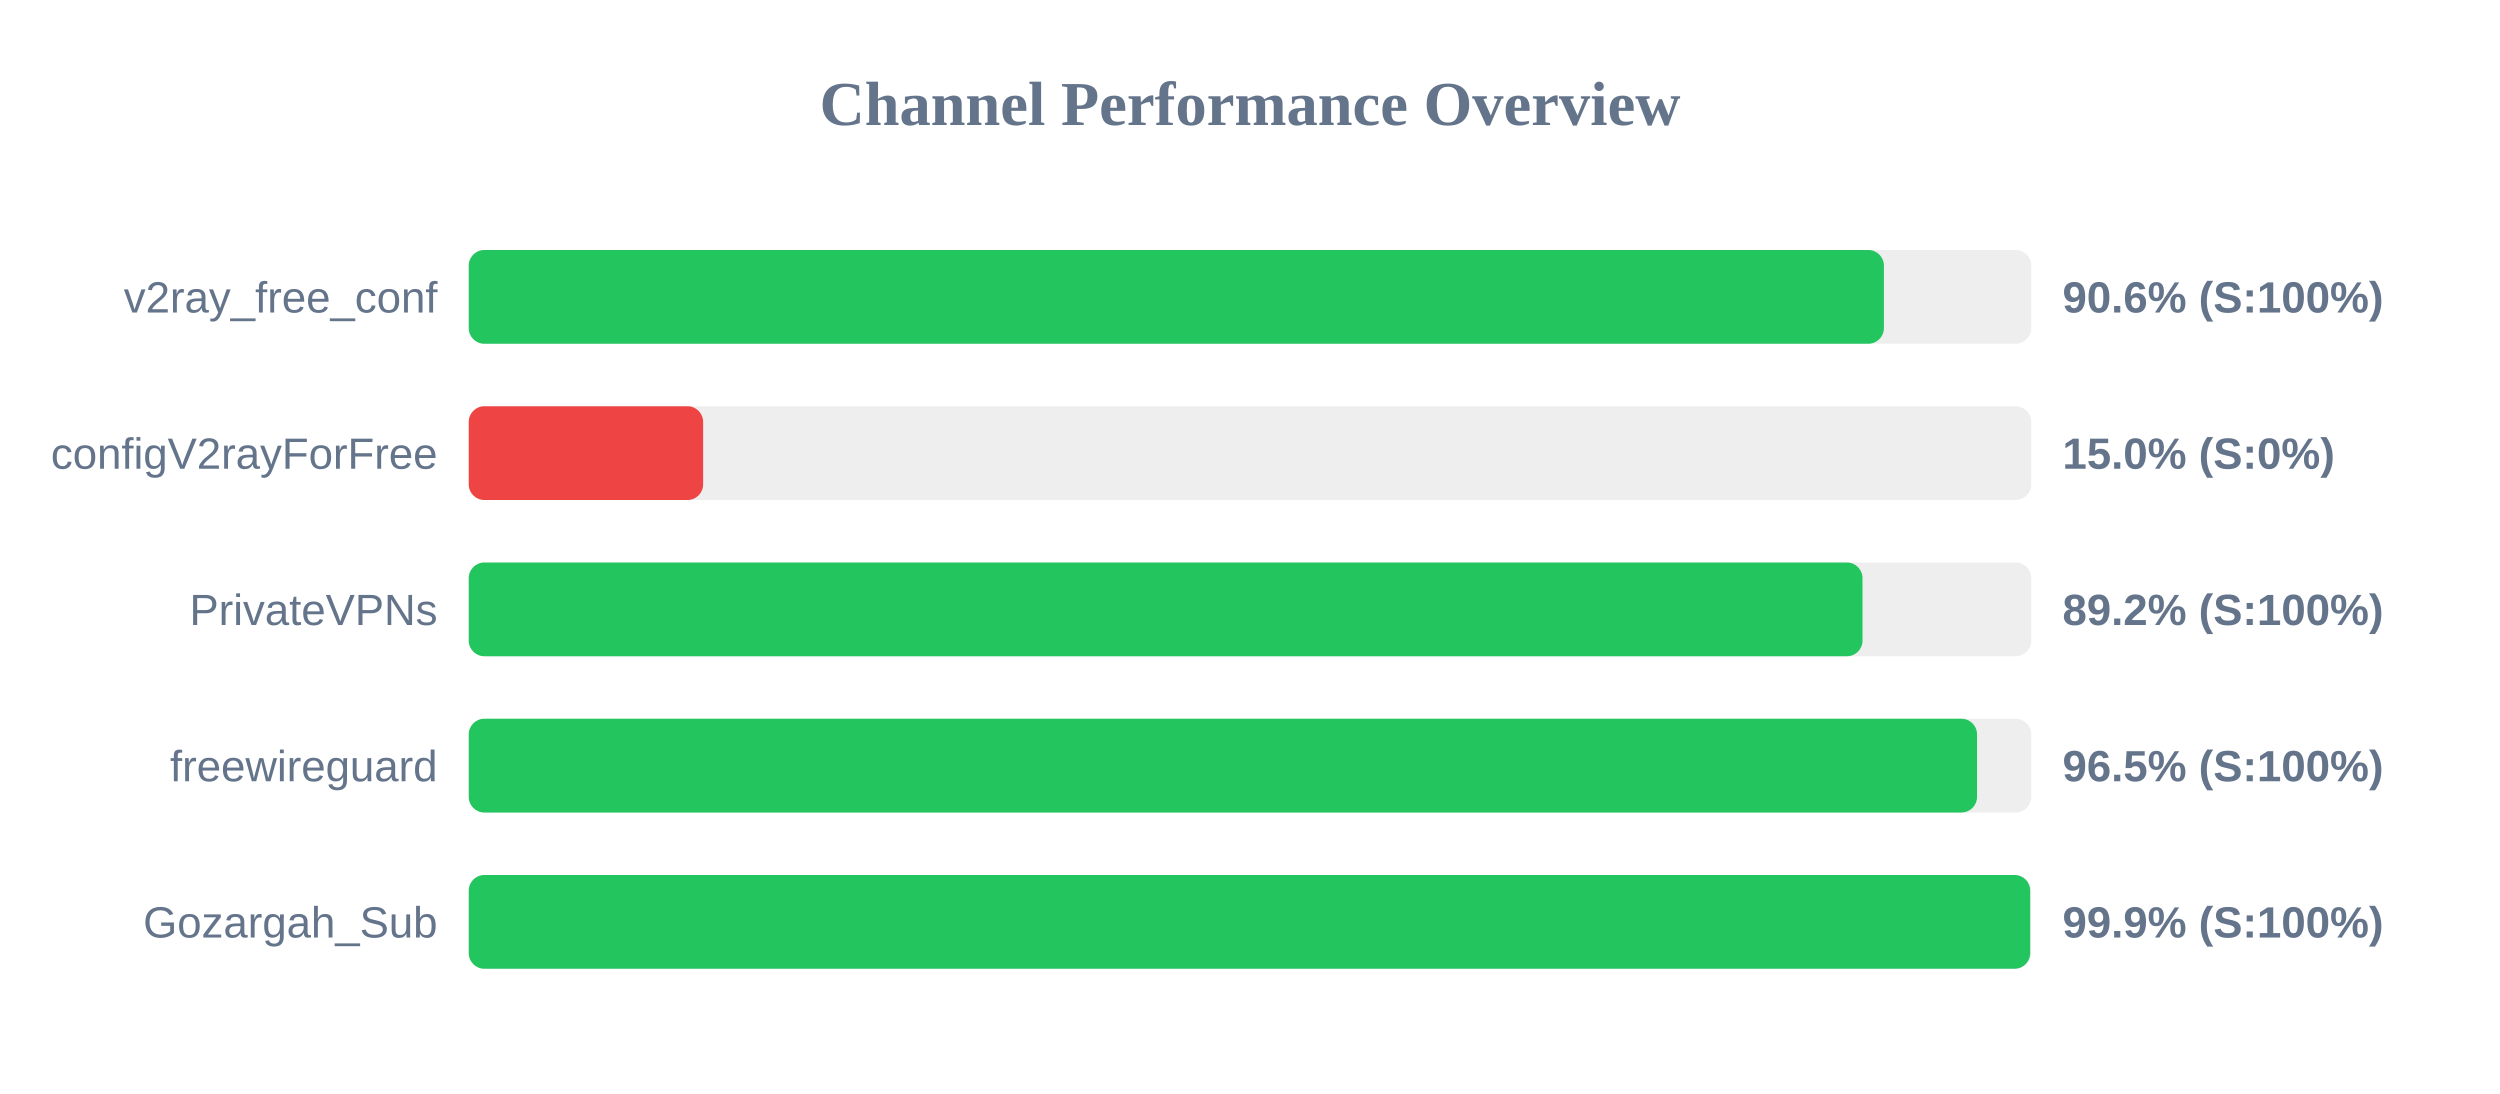
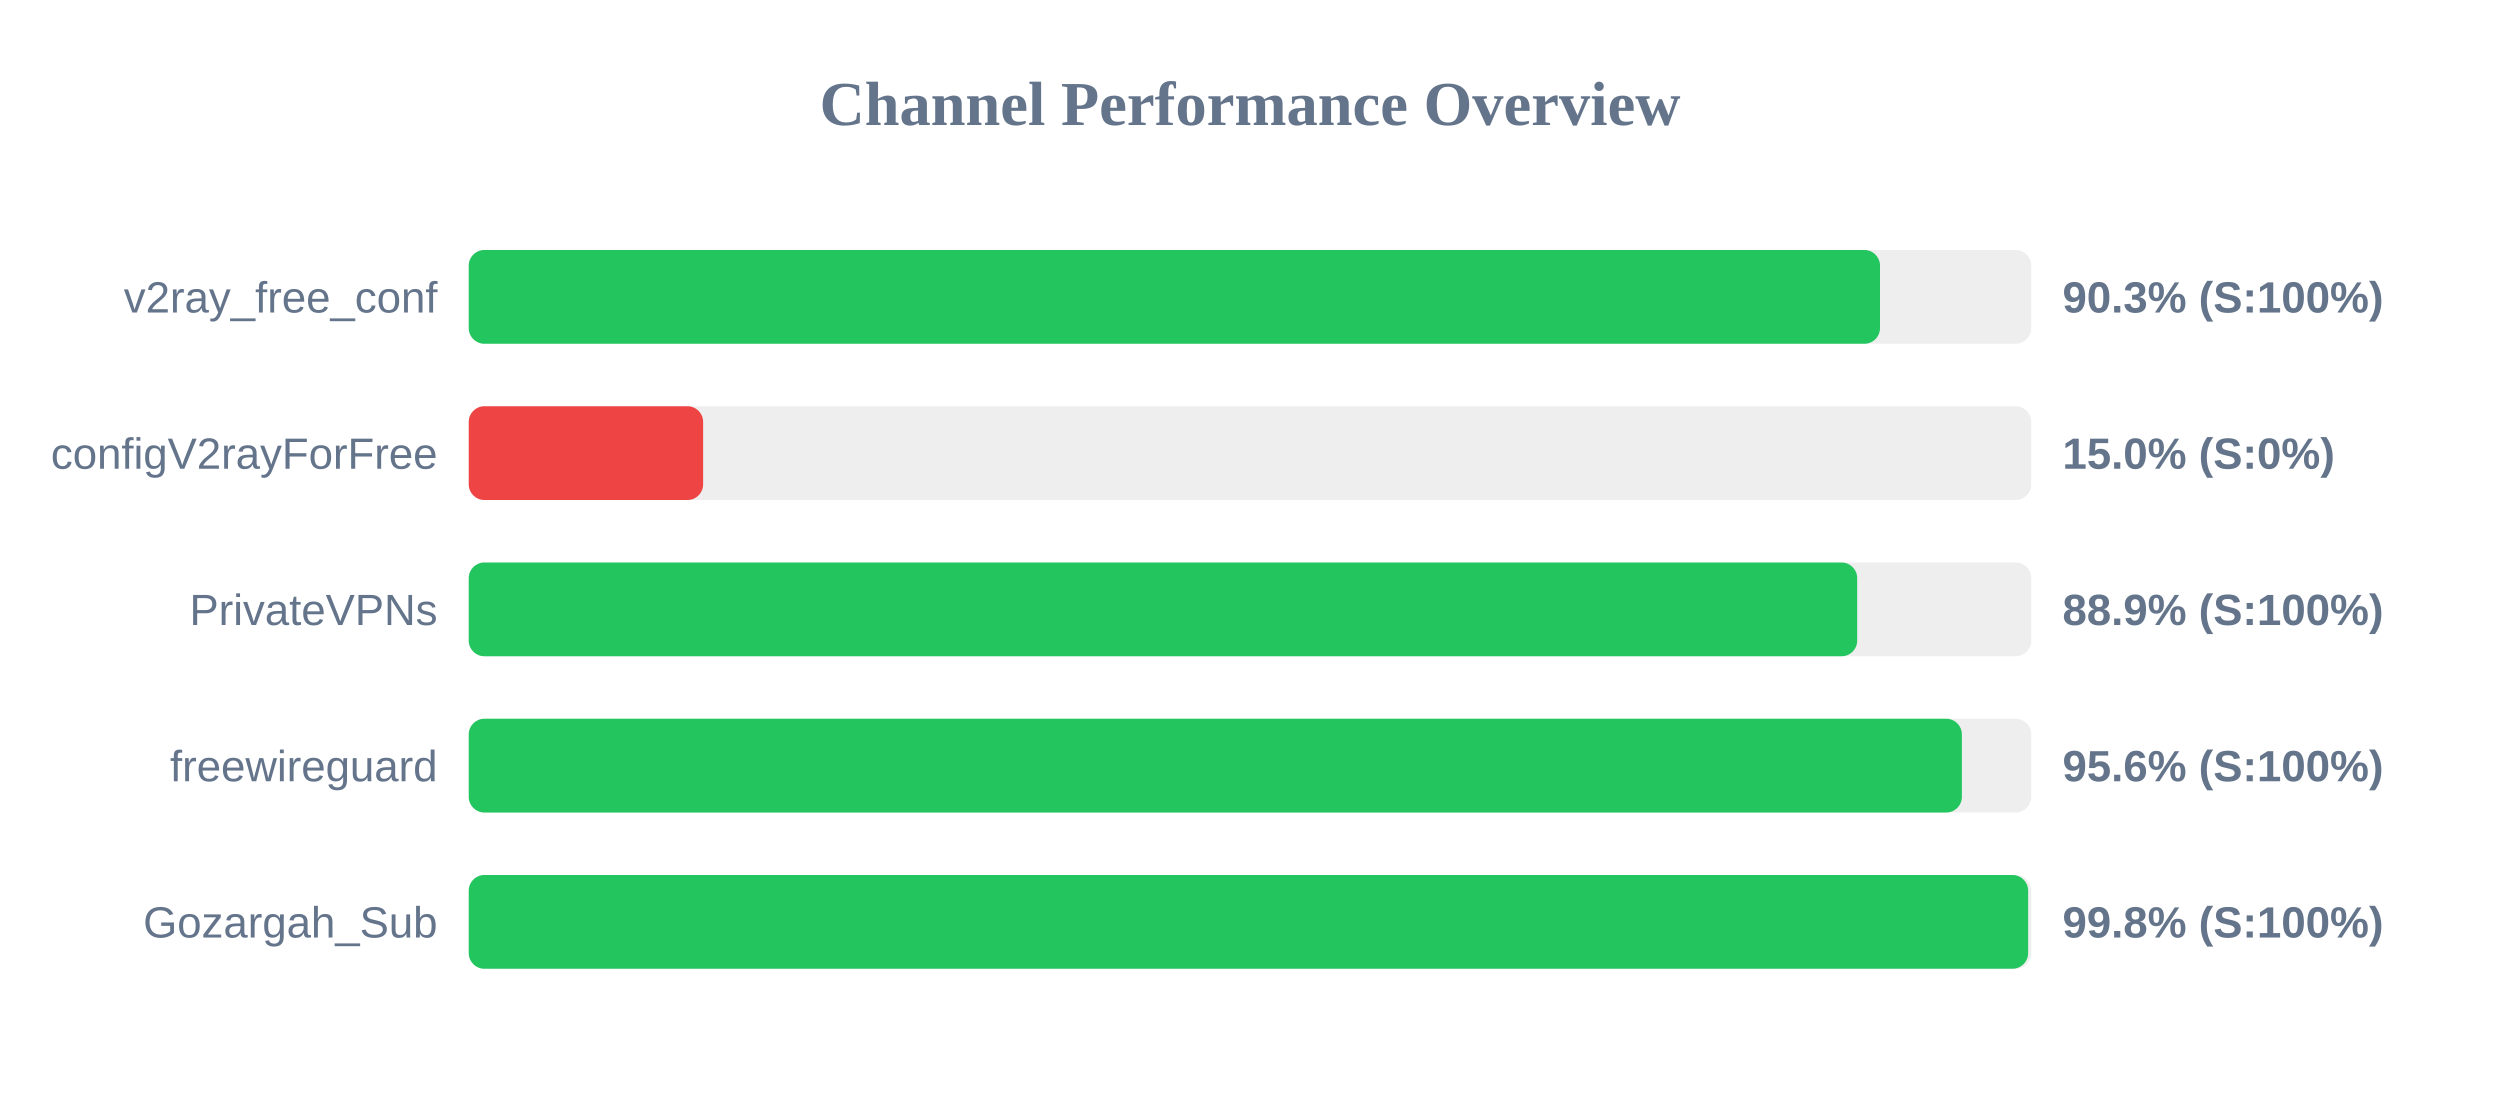
<svg xmlns="http://www.w3.org/2000/svg" width="800" height="350" version="1.1">
  <style>
        .row { font: 14px Arial; fill: #64748b; }
        .score { font: bold 14px Arial; fill: #64748b; }
    </style>
  <text x="400" y="40" text-anchor="middle" font-size="20px" font-weight="bold" fill="#64748b">Channel Performance Overview</text>
  <rect x="150" y="80" width="500" height="30" fill="#eee" rx="5" />
-   <rect x="150" y="80" width="452.85" height="30" fill="#22c55e" rx="5" />
+   <rect x="150" y="80" width="451.6" height="30" fill="#22c55e" rx="5" />
  <text x="140" y="100" text-anchor="end" class="row">v2ray_free_conf</text>
-   <text x="660" y="100" text-anchor="start" class="score">90.6% (S:100%)</text>
+   <text x="660" y="100" text-anchor="start" class="score">90.3% (S:100%)</text>
  <rect x="150" y="130" width="500" height="30" fill="#eee" rx="5" />
  <rect x="150" y="130" width="75.0" height="30" fill="#ef4444" rx="5" />
  <text x="140" y="150" text-anchor="end" class="row">configV2rayForFree</text>
  <text x="660" y="150" text-anchor="start" class="score">15.0% (S:0%)</text>
  <rect x="150" y="180" width="500" height="30" fill="#eee" rx="5" />
-   <rect x="150" y="180" width="446.0" height="30" fill="#22c55e" rx="5" />
+   <rect x="150" y="180" width="444.3" height="30" fill="#22c55e" rx="5" />
  <text x="140" y="200" text-anchor="end" class="row">PrivateVPNs</text>
-   <text x="660" y="200" text-anchor="start" class="score">89.2% (S:100%)</text>
+   <text x="660" y="200" text-anchor="start" class="score">88.9% (S:100%)</text>
  <rect x="150" y="230" width="500" height="30" fill="#eee" rx="5" />
-   <rect x="150" y="230" width="482.65" height="30" fill="#22c55e" rx="5" />
+   <rect x="150" y="230" width="477.8" height="30" fill="#22c55e" rx="5" />
  <text x="140" y="250" text-anchor="end" class="row">freewireguard</text>
-   <text x="660" y="250" text-anchor="start" class="score">96.5% (S:100%)</text>
+   <text x="660" y="250" text-anchor="start" class="score">95.6% (S:100%)</text>
  <rect x="150" y="280" width="500" height="30" fill="#eee" rx="5" />
-   <rect x="150" y="280" width="499.65" height="30" fill="#22c55e" rx="5" />
+   <rect x="150" y="280" width="499.0" height="30" fill="#22c55e" rx="5" />
  <text x="140" y="300" text-anchor="end" class="row">Gozargah_Sub</text>
-   <text x="660" y="300" text-anchor="start" class="score">99.9% (S:100%)</text>
+   <text x="660" y="300" text-anchor="start" class="score">99.8% (S:100%)</text>
</svg>
